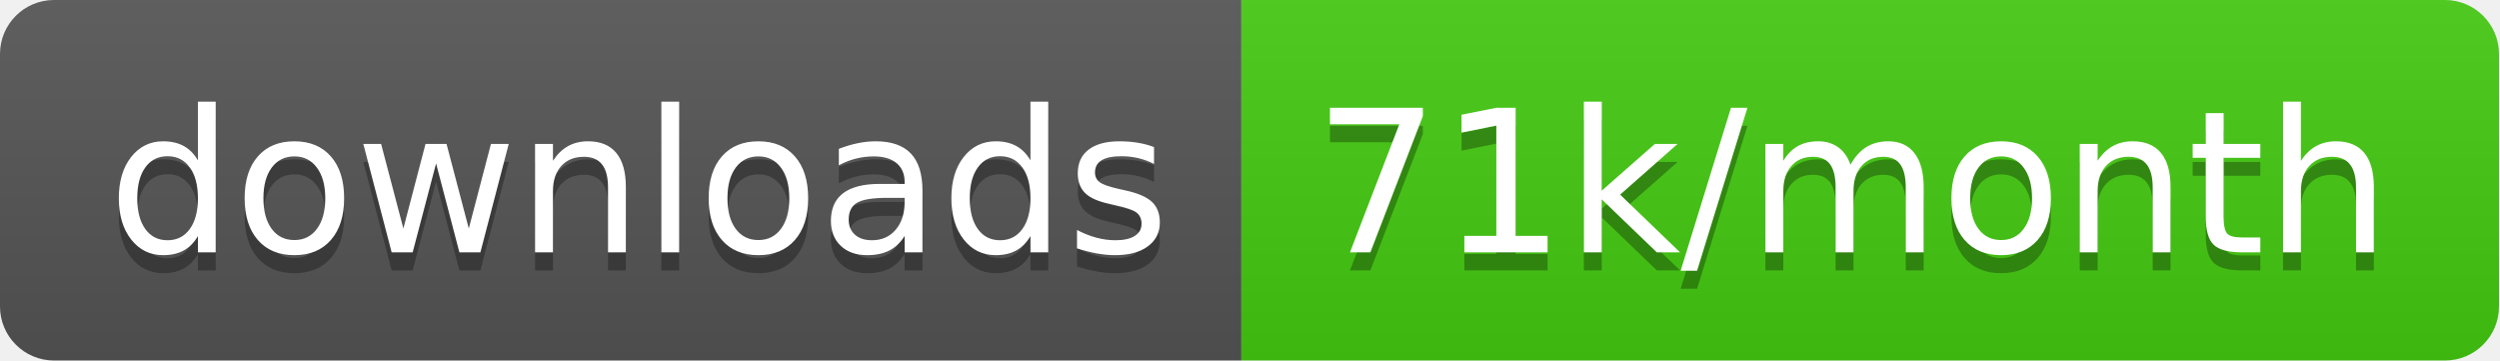
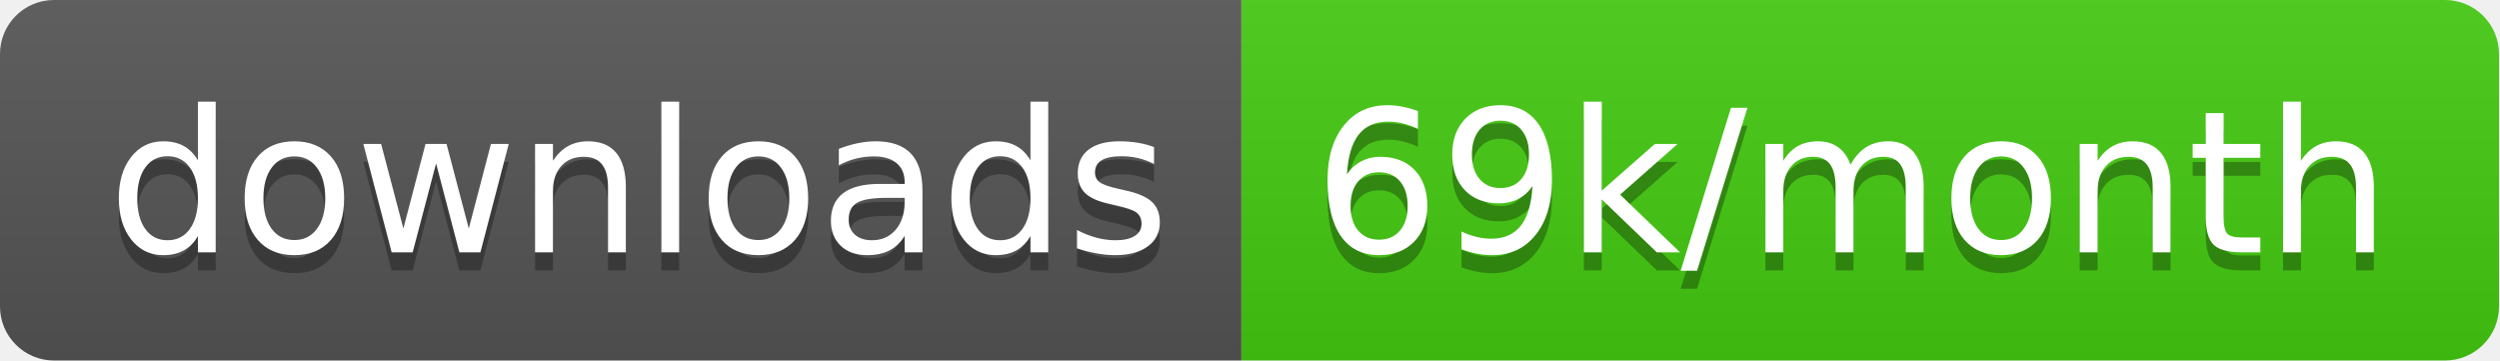
<svg xmlns="http://www.w3.org/2000/svg" width="138.7" height="20">
  <linearGradient id="smooth" x2="0" y2="100%">
    <stop offset="0" stop-color="#bbb" stop-opacity=".1" />
    <stop offset="1" stop-opacity=".1" />
  </linearGradient>
  <clipPath id="round">
    <rect width="138.7" height="20" rx="3" fill="#fff" />
  </clipPath>
  <g clip-path="url(#round)">
    <rect width="68.9" height="20" fill="#555" />
    <rect x="68.9" width="69.8" height="20" fill="#4c1" />
    <rect width="138.7" height="20" fill="url(#smooth)" />
  </g>
  <g fill="#fff" text-anchor="middle" font-family="DejaVu Sans,Verdana,Geneva,sans-serif" font-size="110">
    <text x="354.5" y="150" fill="#010101" fill-opacity=".3" transform="scale(0.1)" textLength="589.0" lengthAdjust="spacing">downloads</text>
    <text x="354.5" y="140" transform="scale(0.1)" textLength="589.0" lengthAdjust="spacing">downloads</text>
-     <text x="1028.0" y="150" fill="#010101" fill-opacity=".3" transform="scale(0.1)" textLength="598.0" lengthAdjust="spacing">71k/month</text>
-     <text x="1028.0" y="140" transform="scale(0.1)" textLength="598.0" lengthAdjust="spacing">71k/month</text>
+     <text x="1028.0" y="150" fill="#010101" fill-opacity=".3" transform="scale(0.1)" textLength="598.0" lengthAdjust="spacing">69k/month</text>
+     <text x="1028.0" y="140" transform="scale(0.1)" textLength="598.0" lengthAdjust="spacing">69k/month</text>
  </g>
</svg>
